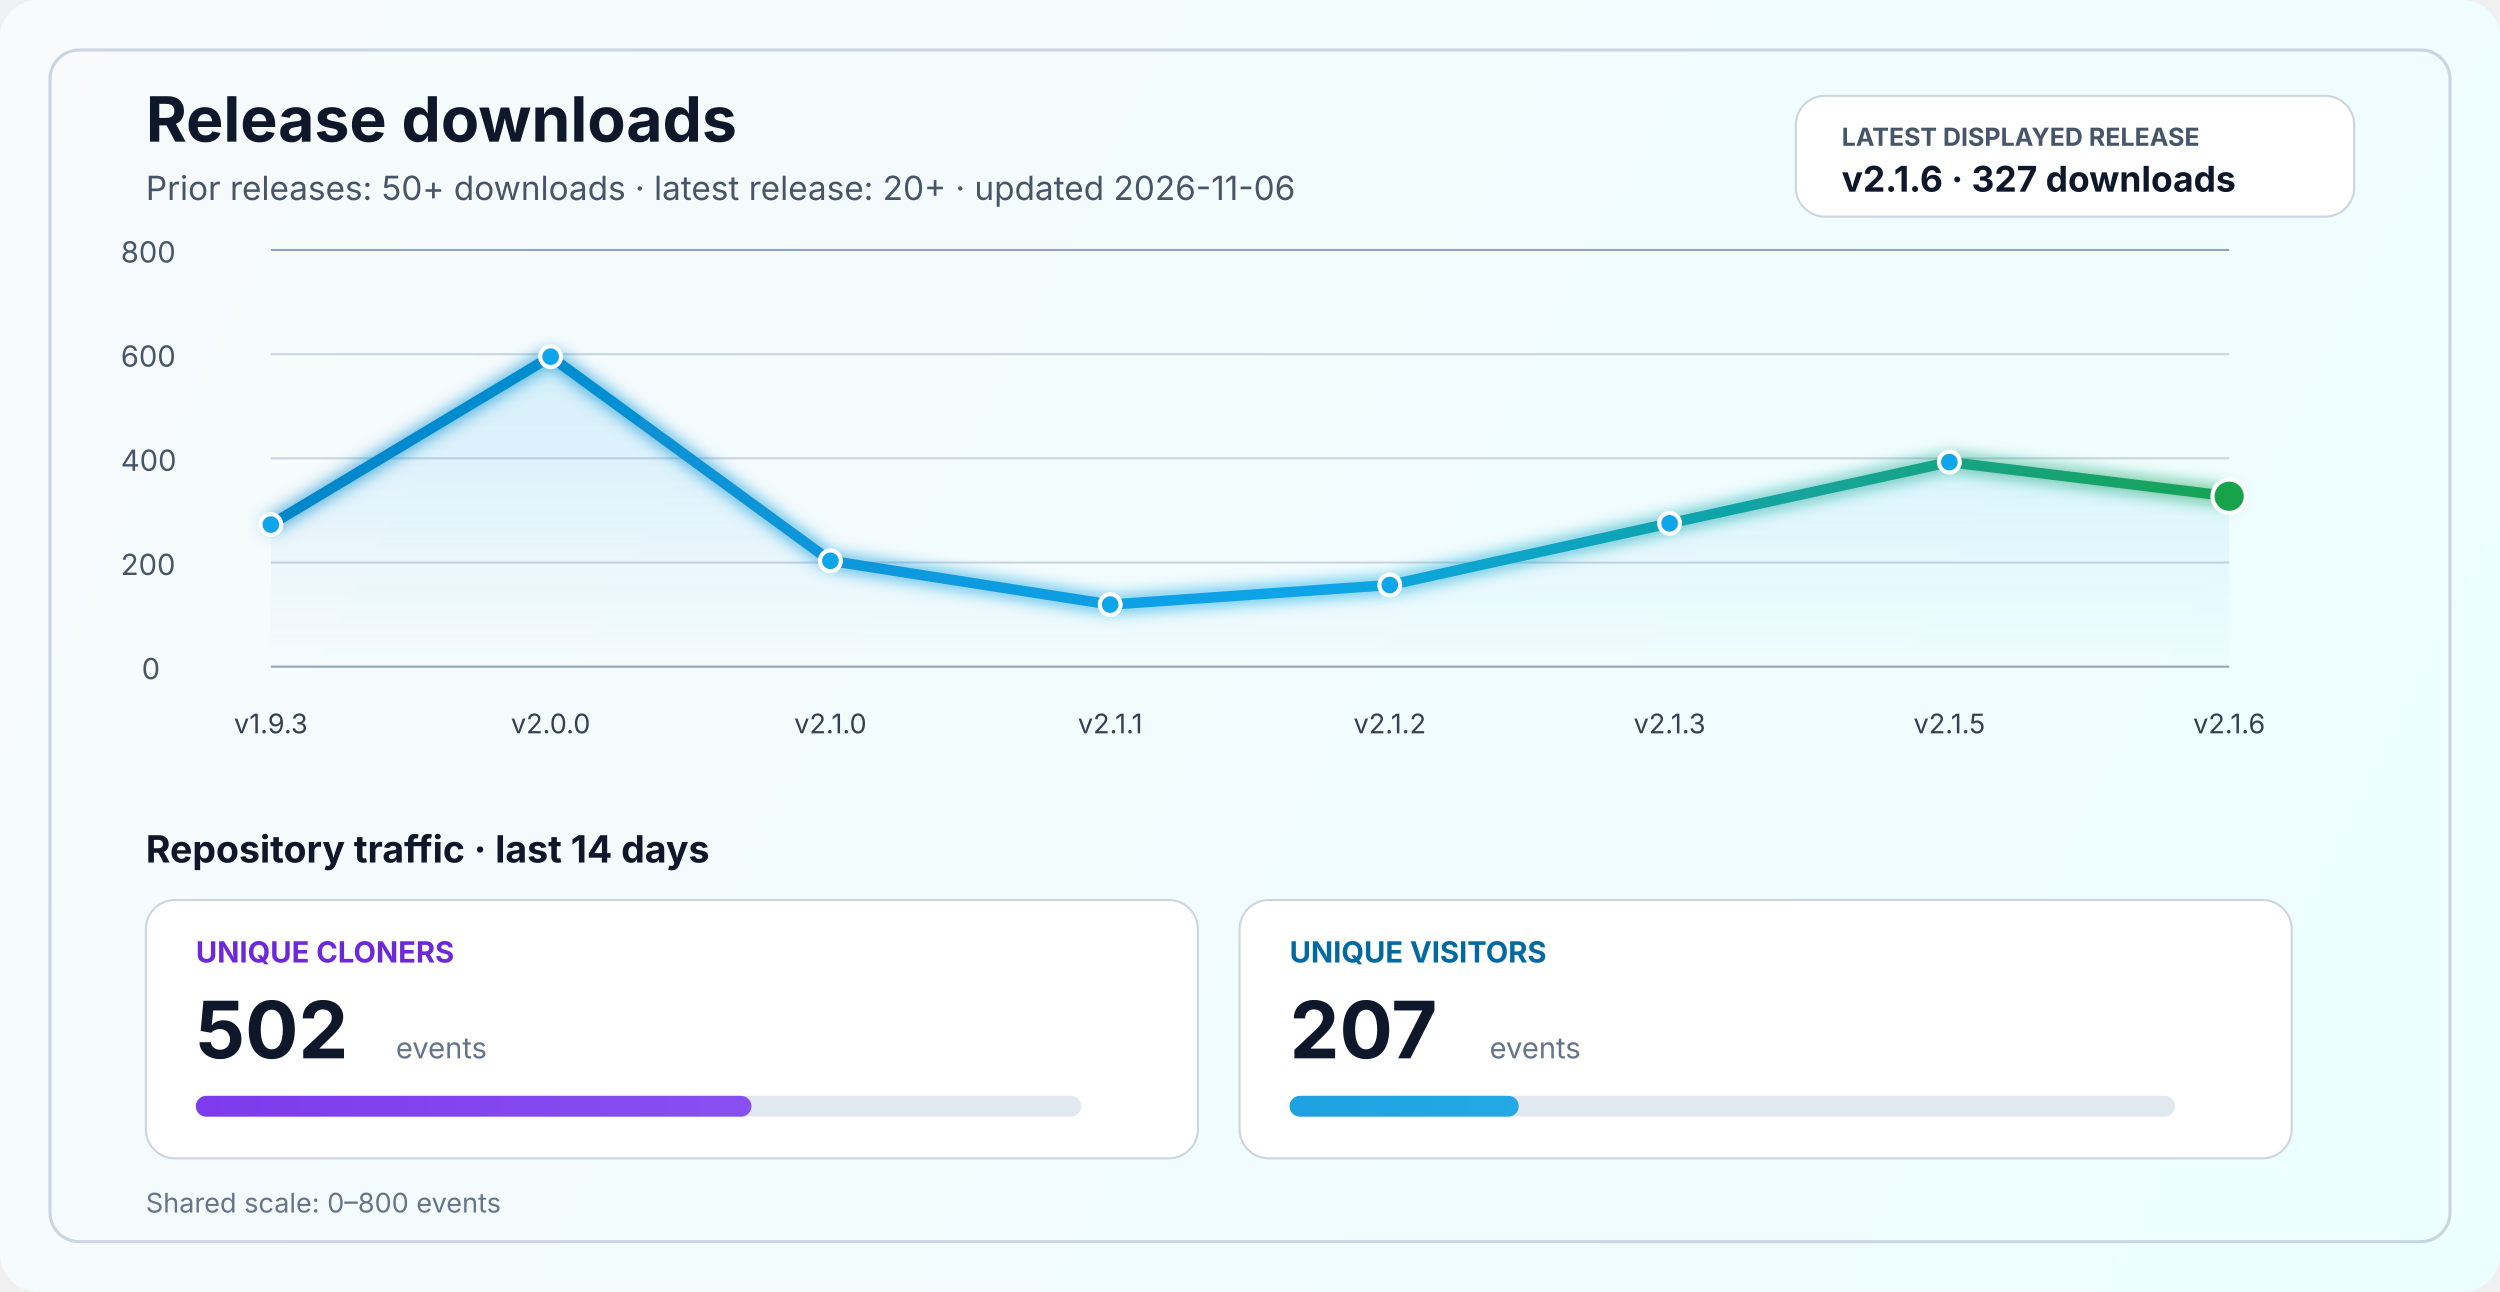
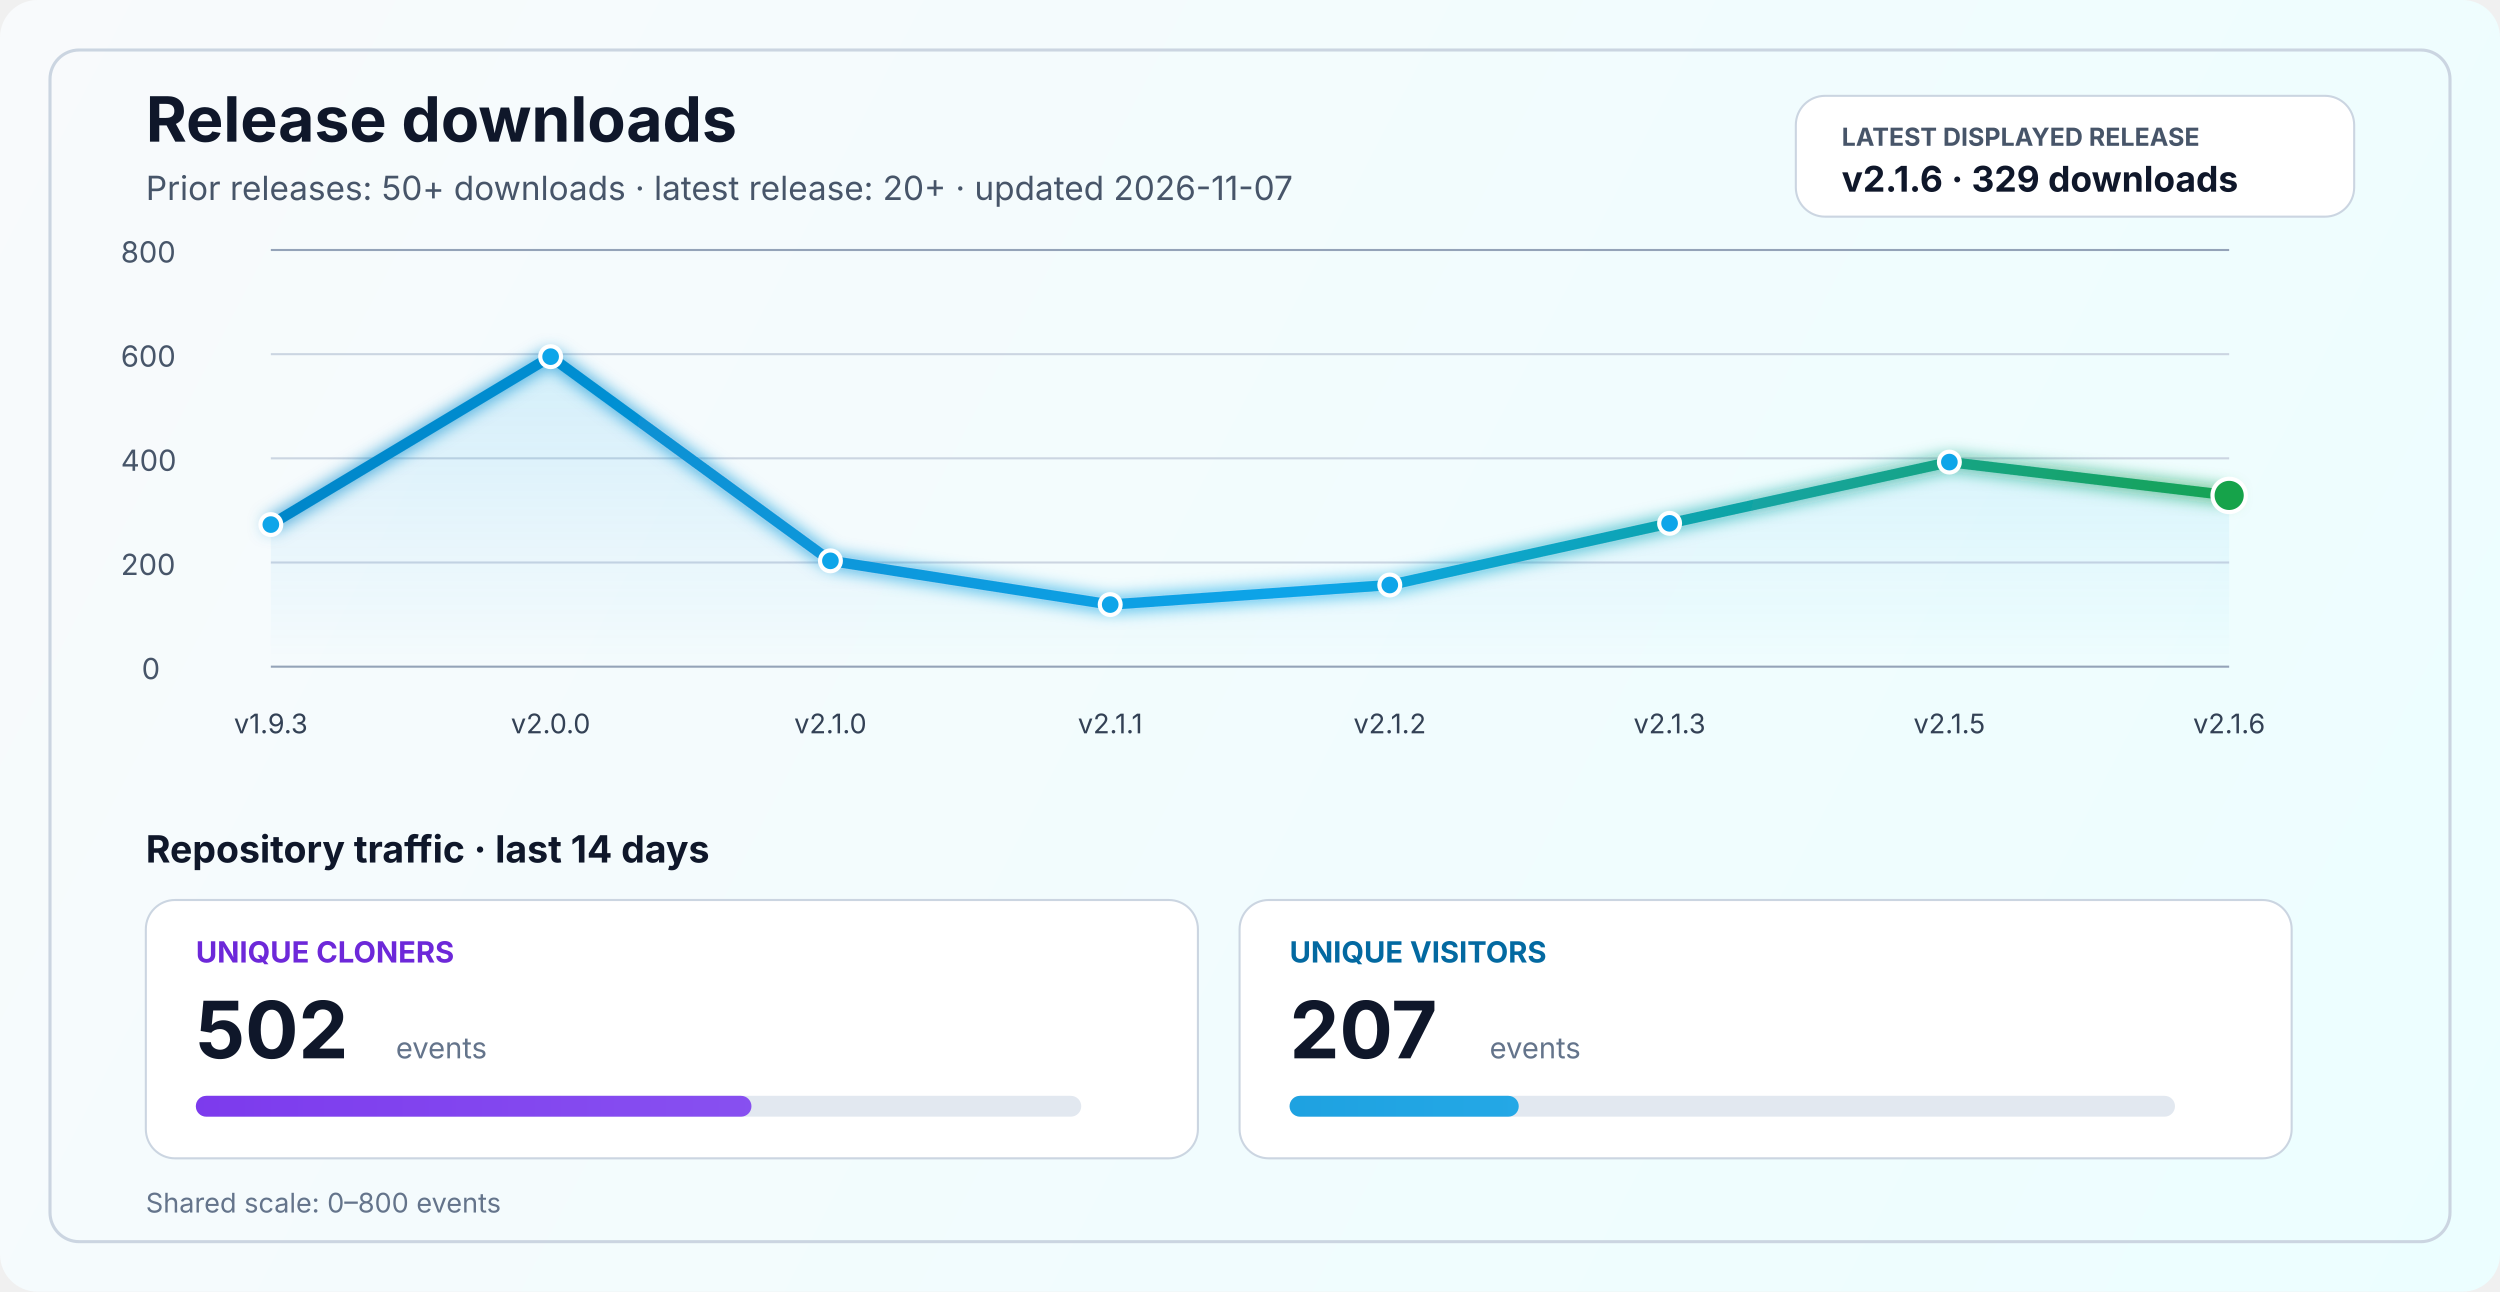
<svg xmlns="http://www.w3.org/2000/svg" width="1200" height="620" viewBox="0 0 1200 620" fill="none" role="img" aria-labelledby="title desc">
  <defs>
    <linearGradient id="bg" x1="0" y1="0" x2="1200" y2="620" gradientUnits="userSpaceOnUse">
      <stop stop-color="#F8FAFC" />
      <stop offset="1" stop-color="#ECFEFF" />
    </linearGradient>
    <linearGradient id="line" x1="130" y1="86" x2="1070" y2="340" gradientUnits="userSpaceOnUse">
      <stop stop-color="#0284C7" />
      <stop offset="0.55" stop-color="#0EA5E9" />
      <stop offset="1" stop-color="#16A34A" />
    </linearGradient>
    <linearGradient id="area" x1="0" y1="120" x2="0" y2="320" gradientUnits="userSpaceOnUse">
      <stop stop-color="#0EA5E9" stop-opacity="0.20" />
      <stop offset="1" stop-color="#0EA5E9" stop-opacity="0" />
    </linearGradient>
    <linearGradient id="cloneFill" x1="86" y1="450" x2="1110" y2="450" gradientUnits="userSpaceOnUse">
      <stop stop-color="#7C3AED" />
      <stop offset="1" stop-color="#A78BFA" />
    </linearGradient>
    <linearGradient id="viewFill" x1="86" y1="482" x2="1110" y2="482" gradientUnits="userSpaceOnUse">
      <stop stop-color="#0284C7" />
      <stop offset="1" stop-color="#38BDF8" />
    </linearGradient>
    <filter id="glow" x="-50%" y="-50%" width="200%" height="200%">
      <feGaussianBlur stdDeviation="4" result="blur" />
      <feMerge>
        <feMergeNode in="blur" />
        <feMergeNode in="SourceGraphic" />
      </feMerge>
    </filter>
  </defs>
  <rect width="1200" height="620" rx="18" fill="url(#bg)" />
  <rect x="24" y="24" width="1152" height="572" rx="14" stroke="#CBD5E1" stroke-width="1.5" />
  <text x="70" y="68" fill="#0F172A" font-size="30" font-family="SF Pro Display, -apple-system, BlinkMacSystemFont, Segoe UI, sans-serif" font-weight="700">Release downloads</text>
-   <text x="70" y="96" fill="#475569" font-size="16" font-family="SF Pro Text, -apple-system, BlinkMacSystemFont, Segoe UI, sans-serif">Prior releases: 50+ downloads · latest release: 20+ · updated 2026-11-06</text>
+   <text x="70" y="96" fill="#475569" font-size="16" font-family="SF Pro Text, -apple-system, BlinkMacSystemFont, Segoe UI, sans-serif">Prior releases: 50+ downloads · latest release: 20+ · updated 2026-11-07</text>
  <rect x="862" y="46" width="268" height="58" rx="14" fill="#FFFFFF" stroke="#CBD5E1" stroke-width="1" />
  <text x="884" y="70" fill="#475569" font-size="12" font-family="SF Pro Text, -apple-system, BlinkMacSystemFont, Segoe UI, sans-serif" font-weight="700">LATEST DISPLAYED RELEASE</text>
-   <text x="884" y="92" fill="#0F172A" font-size="17" font-family="SF Pro Text, -apple-system, BlinkMacSystemFont, Segoe UI, sans-serif" font-weight="700">v2.1.6 · 327 downloads</text>
+   <text x="884" y="92" fill="#0F172A" font-size="17" font-family="SF Pro Text, -apple-system, BlinkMacSystemFont, Segoe UI, sans-serif" font-weight="700">v2.1.6 · 329 downloads</text>
  <line x1="130" y1="320.0" x2="1070" y2="320.0" stroke="#94A3B8" stroke-width="1" />
  <line x1="130" y1="270.0" x2="1070" y2="270.0" stroke="#CBD5E1" stroke-width="1" />
  <line x1="130" y1="220.0" x2="1070" y2="220.0" stroke="#CBD5E1" stroke-width="1" />
  <line x1="130" y1="170.0" x2="1070" y2="170.0" stroke="#CBD5E1" stroke-width="1" />
  <line x1="130" y1="120.0" x2="1070" y2="120.0" stroke="#94A3B8" stroke-width="1" />
  <text x="68" y="326.0" fill="#475569" font-size="14" font-family="SF Pro Text, -apple-system, BlinkMacSystemFont, Segoe UI, sans-serif">0</text>
  <text x="58" y="276.0" fill="#475569" font-size="14" font-family="SF Pro Text, -apple-system, BlinkMacSystemFont, Segoe UI, sans-serif">200</text>
  <text x="58" y="226.0" fill="#475569" font-size="14" font-family="SF Pro Text, -apple-system, BlinkMacSystemFont, Segoe UI, sans-serif">400</text>
  <text x="58" y="176.0" fill="#475569" font-size="14" font-family="SF Pro Text, -apple-system, BlinkMacSystemFont, Segoe UI, sans-serif">600</text>
  <text x="58" y="126.0" fill="#475569" font-size="14" font-family="SF Pro Text, -apple-system, BlinkMacSystemFont, Segoe UI, sans-serif">800</text>
-   <path d="M 130.0 251.8 L 264.3 171.2 L 398.6 269.2 L 532.9 290.2 L 667.1 280.8 L 801.4 251.2 L 935.7 221.8 L 1070.0 238.2 L 1070 320 L 130 320 Z" fill="url(#area)" />
-   <polyline points="130.0,251.8 264.3,171.2 398.6,269.2 532.9,290.2 667.1,280.8 801.4,251.2 935.7,221.8 1070.0,238.2" fill="none" stroke="url(#line)" stroke-width="5" stroke-linecap="round" stroke-linejoin="round" filter="url(#glow)" />
+   <path d="M 130.0 251.8 L 264.3 171.2 L 398.6 269.2 L 532.9 290.2 L 667.1 280.8 L 801.4 251.2 L 935.7 221.8 L 1070.0 237.8 L 1070 320 L 130 320 Z" fill="url(#area)" />
+   <polyline points="130.0,251.8 264.3,171.2 398.6,269.2 532.9,290.2 667.1,280.8 801.4,251.2 935.7,221.8 1070.0,237.8" fill="none" stroke="url(#line)" stroke-width="5" stroke-linecap="round" stroke-linejoin="round" filter="url(#glow)" />
  <circle cx="130.0" cy="251.8" r="5" fill="#0EA5E9" stroke="#FFFFFF" stroke-width="2" />
  <circle cx="264.3" cy="171.2" r="5" fill="#0EA5E9" stroke="#FFFFFF" stroke-width="2" />
  <circle cx="398.6" cy="269.2" r="5" fill="#0EA5E9" stroke="#FFFFFF" stroke-width="2" />
  <circle cx="532.9" cy="290.2" r="5" fill="#0EA5E9" stroke="#FFFFFF" stroke-width="2" />
  <circle cx="667.1" cy="280.8" r="5" fill="#0EA5E9" stroke="#FFFFFF" stroke-width="2" />
  <circle cx="801.4" cy="251.2" r="5" fill="#0EA5E9" stroke="#FFFFFF" stroke-width="2" />
  <circle cx="935.7" cy="221.8" r="5" fill="#0EA5E9" stroke="#FFFFFF" stroke-width="2" />
-   <circle cx="1070.0" cy="238.2" r="8" fill="#16A34A" stroke="#FFFFFF" stroke-width="2" />
+   <circle cx="1070.0" cy="237.8" r="8" fill="#16A34A" stroke="#FFFFFF" stroke-width="2" />
  <text x="130.0" y="352" text-anchor="middle" fill="#334155" font-size="13" font-family="SF Pro Text, -apple-system, BlinkMacSystemFont, Segoe UI, sans-serif">v1.9.3</text>
  <text x="264.3" y="352" text-anchor="middle" fill="#334155" font-size="13" font-family="SF Pro Text, -apple-system, BlinkMacSystemFont, Segoe UI, sans-serif">v2.0.0</text>
  <text x="398.6" y="352" text-anchor="middle" fill="#334155" font-size="13" font-family="SF Pro Text, -apple-system, BlinkMacSystemFont, Segoe UI, sans-serif">v2.1.0</text>
  <text x="532.9" y="352" text-anchor="middle" fill="#334155" font-size="13" font-family="SF Pro Text, -apple-system, BlinkMacSystemFont, Segoe UI, sans-serif">v2.1.1</text>
  <text x="667.1" y="352" text-anchor="middle" fill="#334155" font-size="13" font-family="SF Pro Text, -apple-system, BlinkMacSystemFont, Segoe UI, sans-serif">v2.1.2</text>
  <text x="801.4" y="352" text-anchor="middle" fill="#334155" font-size="13" font-family="SF Pro Text, -apple-system, BlinkMacSystemFont, Segoe UI, sans-serif">v2.1.3</text>
  <text x="935.7" y="352" text-anchor="middle" fill="#334155" font-size="13" font-family="SF Pro Text, -apple-system, BlinkMacSystemFont, Segoe UI, sans-serif">v2.1.5</text>
  <text x="1070.0" y="352" text-anchor="middle" fill="#334155" font-size="13" font-family="SF Pro Text, -apple-system, BlinkMacSystemFont, Segoe UI, sans-serif">v2.1.6</text>
  <text x="70" y="414" fill="#0F172A" font-size="18" font-family="SF Pro Text, -apple-system, BlinkMacSystemFont, Segoe UI, sans-serif" font-weight="700">Repository traffic · last 14 days</text>
  <rect x="70" y="432" width="505" height="124" rx="14" fill="#FFFFFF" stroke="#CBD5E1" stroke-width="1" />
  <text x="94" y="462" fill="#6D28D9" font-size="14" font-family="SF Pro Text, -apple-system, BlinkMacSystemFont, Segoe UI, sans-serif" font-weight="700">UNIQUE CLONERS</text>
  <text x="94" y="508" fill="#0F172A" font-size="38" font-family="SF Pro Display, -apple-system, BlinkMacSystemFont, Segoe UI, sans-serif" font-weight="700">502</text>
  <text x="190" y="508" fill="#64748B" font-size="14" font-family="SF Pro Text, -apple-system, BlinkMacSystemFont, Segoe UI, sans-serif">events</text>
  <rect x="94" y="526" width="425" height="10" rx="5" fill="#E2E8F0" />
  <rect x="94" y="526" width="266.7" height="10" rx="5" fill="url(#cloneFill)" />
  <rect x="595" y="432" width="505" height="124" rx="14" fill="#FFFFFF" stroke="#CBD5E1" stroke-width="1" />
  <text x="619" y="462" fill="#0369A1" font-size="14" font-family="SF Pro Text, -apple-system, BlinkMacSystemFont, Segoe UI, sans-serif" font-weight="700">UNIQUE VISITORS</text>
  <text x="619" y="508" fill="#0F172A" font-size="38" font-family="SF Pro Display, -apple-system, BlinkMacSystemFont, Segoe UI, sans-serif" font-weight="700">207</text>
  <text x="715" y="508" fill="#64748B" font-size="14" font-family="SF Pro Text, -apple-system, BlinkMacSystemFont, Segoe UI, sans-serif">events</text>
  <rect x="619" y="526" width="425" height="10" rx="5" fill="#E2E8F0" />
  <rect x="619" y="526" width="110.0" height="10" rx="5" fill="url(#viewFill)" />
  <text x="70" y="582" fill="#64748B" font-size="13" font-family="SF Pro Text, -apple-system, BlinkMacSystemFont, Segoe UI, sans-serif">Shared scale: 0–800 events</text>
</svg>
